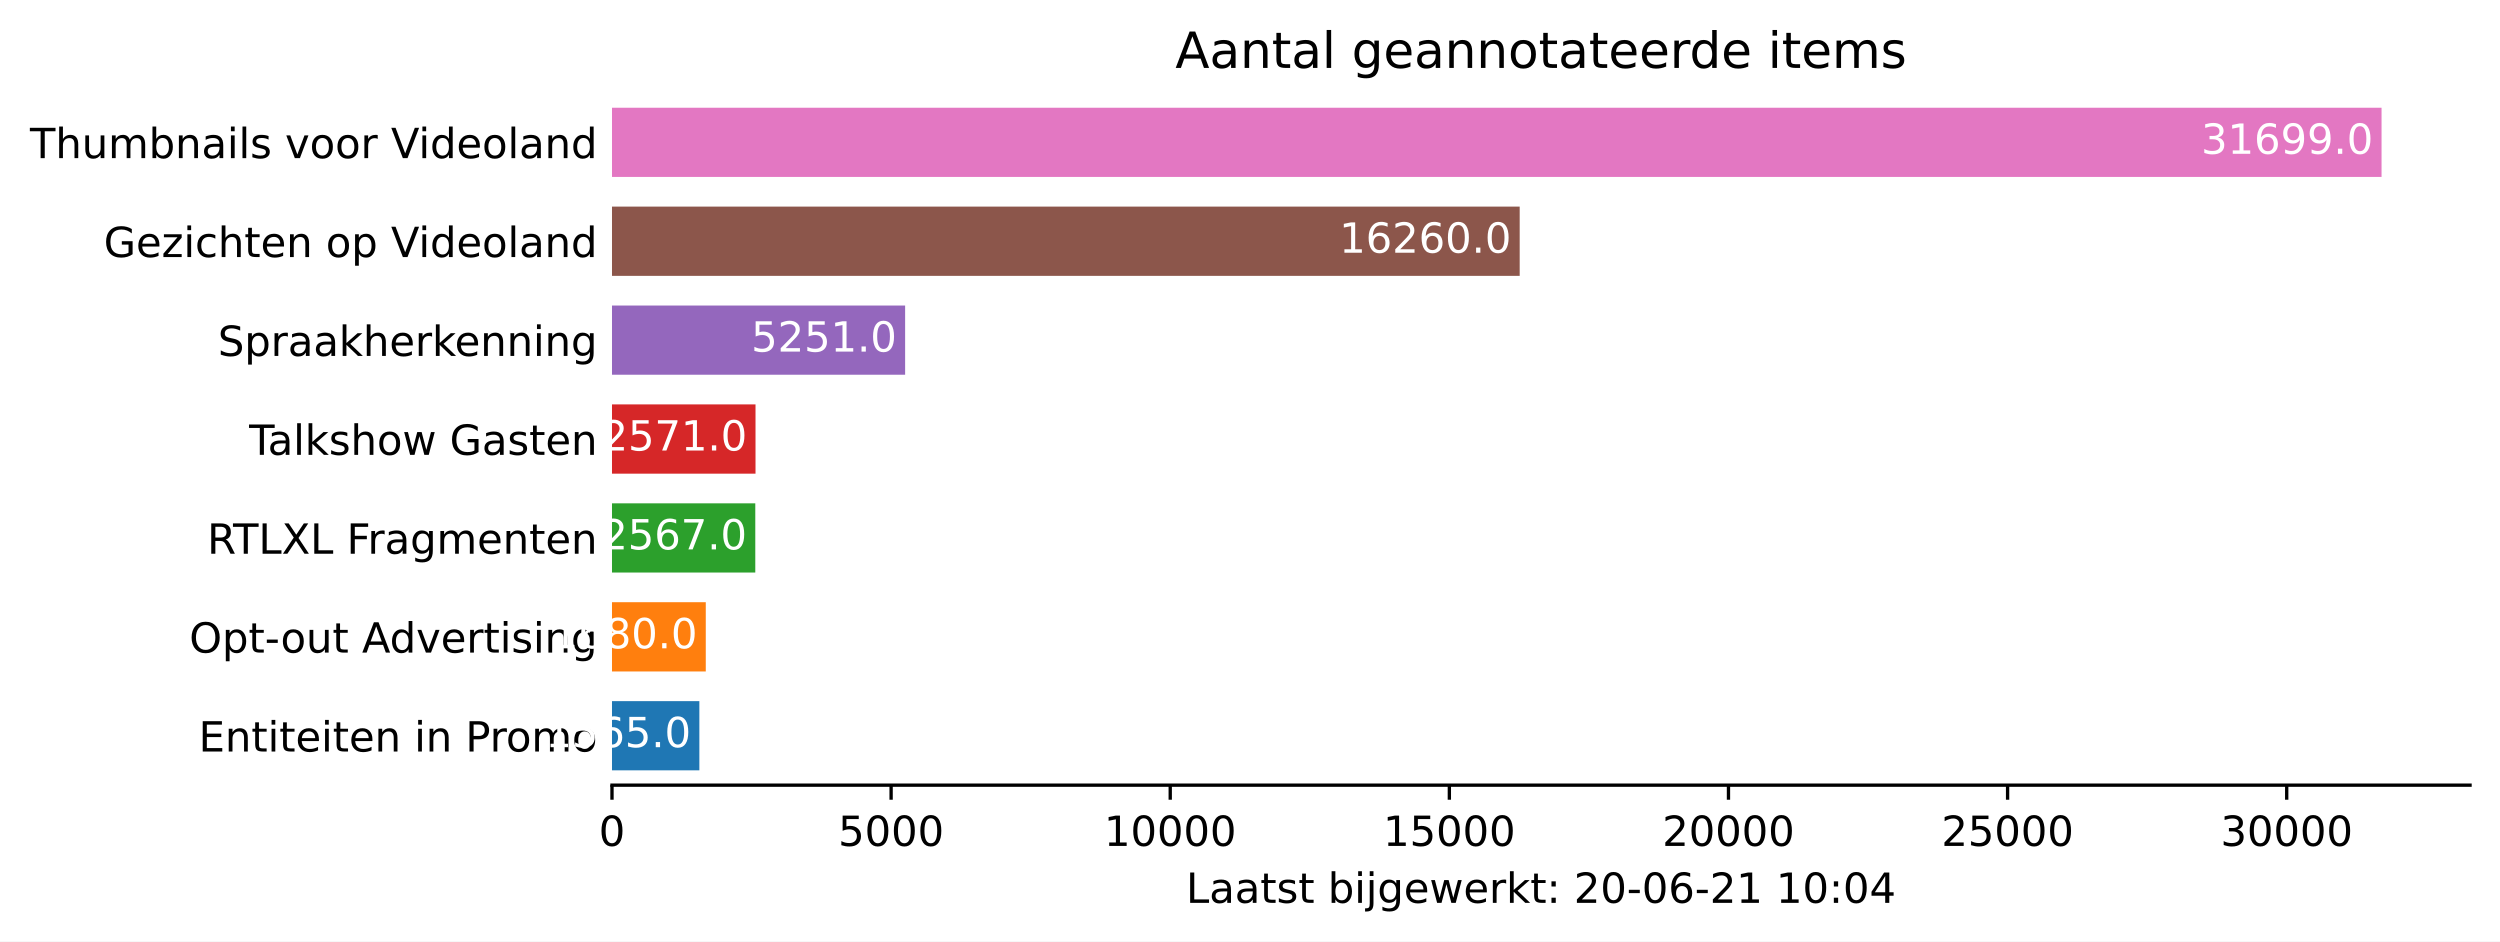
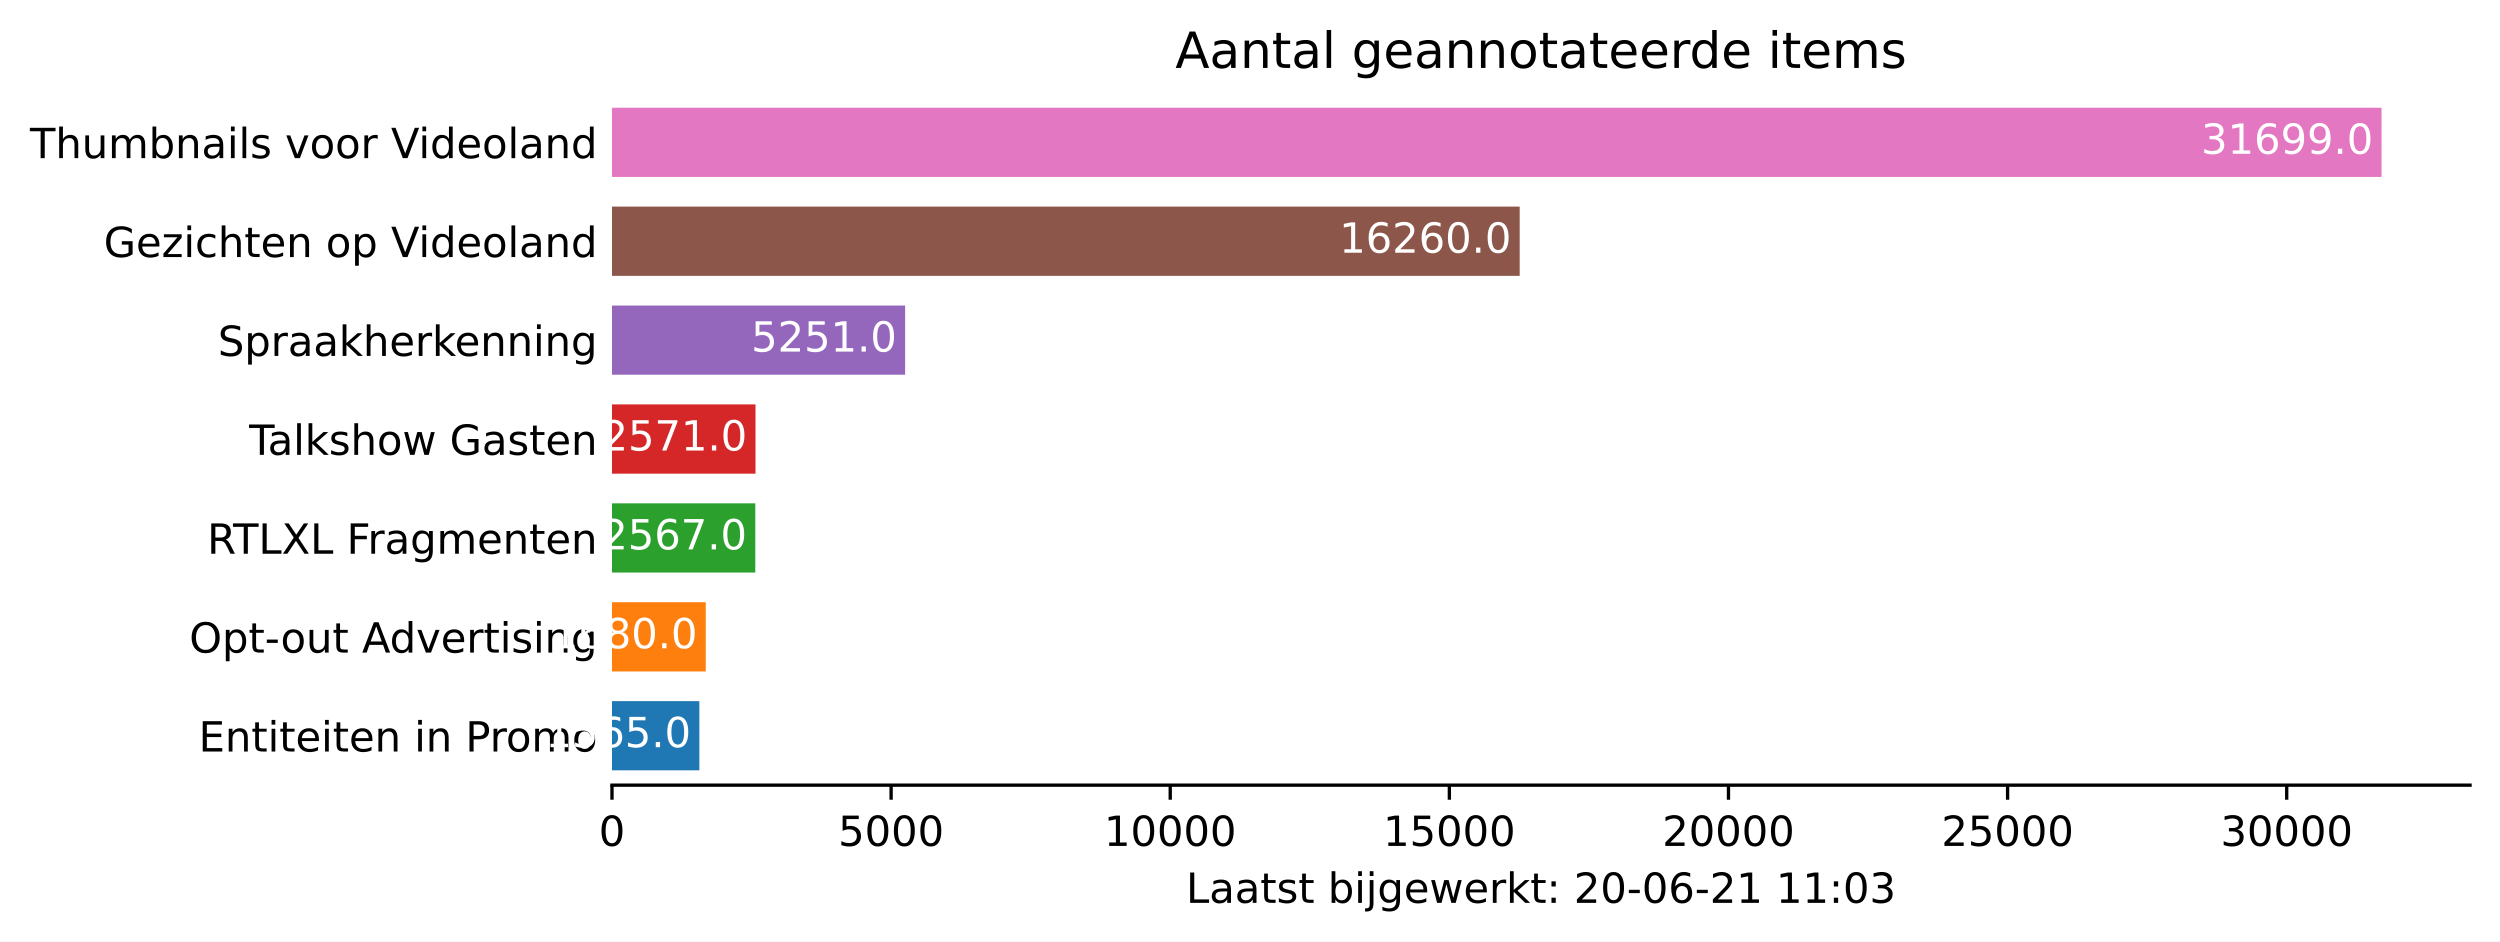
<svg xmlns="http://www.w3.org/2000/svg" xmlns:xlink="http://www.w3.org/1999/xlink" height="226.194pt" version="1.1" viewBox="0 0 600.633 226.194" width="600.633pt">
  <defs>
    <style type="text/css">*{stroke-linecap:butt;stroke-linejoin:round;}</style>
  </defs>
  <g id="figure_1">
    <g id="patch_1">
      <path d="M 0 226.194  L 600.633 226.194  L 600.633 0  L 0 0  z " style="fill:#ffffff;" />
    </g>
    <g id="axes_1">
      <g id="patch_2">
        <path d="M 147.033 188.638  L 593.433 188.638  L 593.433 22.318  L 147.033 22.318  z " style="fill:#ffffff;" />
      </g>
      <g id="patch_3">
-         <path clip-path="url(#p364a0fc9a1)" d="M 147.033 185.074  L 168.022 185.074  L 168.022 168.442  L 147.033 168.442  z " style="fill:#1f77b4;" />
+         <path clip-path="url(#p5ccbd097f3)" d="M 147.033 185.074  L 168.022 185.074  L 168.022 168.442  L 147.033 168.442  z " style="fill:#1f77b4;" />
      </g>
      <g id="patch_4">
-         <path clip-path="url(#p364a0fc9a1)" d="M 147.033 161.314  L 169.565 161.314  L 169.565 144.682  L 147.033 144.682  z " style="fill:#ff7f0e;" />
+         <path clip-path="url(#p5ccbd097f3)" d="M 147.033 161.314  L 169.565 161.314  L 169.565 144.682  L 147.033 144.682  z " style="fill:#ff7f0e;" />
      </g>
      <g id="patch_5">
-         <path clip-path="url(#p364a0fc9a1)" d="M 147.033 137.554  L 181.461 137.554  L 181.461 120.922  L 147.033 120.922  z " style="fill:#2ca02c;" />
+         <path clip-path="url(#p5ccbd097f3)" d="M 147.033 137.554  L 181.461 137.554  L 181.461 120.922  L 147.033 120.922  z " style="fill:#2ca02c;" />
      </g>
      <g id="patch_6">
-         <path clip-path="url(#p364a0fc9a1)" d="M 147.033 113.794  L 181.515 113.794  L 181.515 97.162  L 147.033 97.162  z " style="fill:#d62728;" />
+         <path clip-path="url(#p5ccbd097f3)" d="M 147.033 113.794  L 181.515 113.794  L 181.515 97.162  L 147.033 97.162  z " style="fill:#d62728;" />
      </g>
      <g id="patch_7">
-         <path clip-path="url(#p364a0fc9a1)" d="M 147.033 90.034  L 217.459 90.034  L 217.459 73.402  L 147.033 73.402  z " style="fill:#9467bd;" />
+         <path clip-path="url(#p5ccbd097f3)" d="M 147.033 90.034  L 217.459 90.034  L 217.459 73.402  L 147.033 73.402  z " style="fill:#9467bd;" />
      </g>
      <g id="patch_8">
-         <path clip-path="url(#p364a0fc9a1)" d="M 147.033 66.274  L 365.11 66.274  L 365.11 49.642  L 147.033 49.642  z " style="fill:#8c564b;" />
+         <path clip-path="url(#p5ccbd097f3)" d="M 147.033 66.274  L 365.11 66.274  L 365.11 49.642  L 147.033 49.642  z " style="fill:#8c564b;" />
      </g>
      <g id="patch_9">
-         <path clip-path="url(#p364a0fc9a1)" d="M 147.033 42.514  L 572.176 42.514  L 572.176 25.882  L 147.033 25.882  z " style="fill:#e377c2;" />
+         <path clip-path="url(#p5ccbd097f3)" d="M 147.033 42.514  L 572.176 42.514  L 572.176 25.882  L 147.033 25.882  z " style="fill:#e377c2;" />
      </g>
      <g id="matplotlib.axis_1">
        <g id="xtick_1">
          <g id="line2d_1">
            <defs>
-               <path d="M 0 0  L 0 3.5  " id="m7ba5d98261" style="stroke:#000000;stroke-width:0.8;" />
+               <path d="M 0 0  L 0 3.5  " id="m97454fdcc1" style="stroke:#000000;stroke-width:0.8;" />
            </defs>
            <g>
-               <use style="stroke:#000000;stroke-width:0.8;" x="147.033" xlink:href="#m7ba5d98261" y="188.638" />
+               <use style="stroke:#000000;stroke-width:0.8;" x="147.033" xlink:href="#m97454fdcc1" y="188.638" />
            </g>
          </g>
          <g id="text_1">
            <g transform="translate(143.8516 203.2366)scale(0.1 -0.1)">
              <defs>
                <path d="M 2034 4250  Q 1547 4250 1301 3770  Q 1056 3291 1056 2328  Q 1056 1369 1301 889  Q 1547 409 2034 409  Q 2525 409 2770 889  Q 3016 1369 3016 2328  Q 3016 3291 2770 3770  Q 2525 4250 2034 4250  z M 2034 4750  Q 2819 4750 3233 4129  Q 3647 3509 3647 2328  Q 3647 1150 3233 529  Q 2819 -91 2034 -91  Q 1250 -91 836 529  Q 422 1150 422 2328  Q 422 3509 836 4129  Q 1250 4750 2034 4750  z " id="DejaVuSans-30" transform="scale(0.015625)" />
              </defs>
              <use xlink:href="#DejaVuSans-30" />
            </g>
          </g>
        </g>
        <g id="xtick_2">
          <g id="line2d_2">
            <g>
-               <use style="stroke:#000000;stroke-width:0.8;" x="214.092" xlink:href="#m7ba5d98261" y="188.638" />
+               <use style="stroke:#000000;stroke-width:0.8;" x="214.092" xlink:href="#m97454fdcc1" y="188.638" />
            </g>
          </g>
          <g id="text_2">
            <g transform="translate(201.3672 203.2366)scale(0.1 -0.1)">
              <defs>
                <path d="M 691 4666  L 3169 4666  L 3169 4134  L 1269 4134  L 1269 2991  Q 1406 3038 1543 3061  Q 1681 3084 1819 3084  Q 2600 3084 3056 2656  Q 3513 2228 3513 1497  Q 3513 744 3044 326  Q 2575 -91 1722 -91  Q 1428 -91 1123 -41  Q 819 9 494 109  L 494 744  Q 775 591 1075 516  Q 1375 441 1709 441  Q 2250 441 2565 725  Q 2881 1009 2881 1497  Q 2881 1984 2565 2268  Q 2250 2553 1709 2553  Q 1456 2553 1204 2497  Q 953 2441 691 2322  L 691 4666  z " id="DejaVuSans-35" transform="scale(0.015625)" />
              </defs>
              <use xlink:href="#DejaVuSans-35" />
              <use x="63.623" xlink:href="#DejaVuSans-30" />
              <use x="127.246" xlink:href="#DejaVuSans-30" />
              <use x="190.869" xlink:href="#DejaVuSans-30" />
            </g>
          </g>
        </g>
        <g id="xtick_3">
          <g id="line2d_3">
            <g>
-               <use style="stroke:#000000;stroke-width:0.8;" x="281.152" xlink:href="#m7ba5d98261" y="188.638" />
+               <use style="stroke:#000000;stroke-width:0.8;" x="281.152" xlink:href="#m97454fdcc1" y="188.638" />
            </g>
          </g>
          <g id="text_3">
            <g transform="translate(265.2453 203.2366)scale(0.1 -0.1)">
              <defs>
                <path d="M 794 531  L 1825 531  L 1825 4091  L 703 3866  L 703 4441  L 1819 4666  L 2450 4666  L 2450 531  L 3481 531  L 3481 0  L 794 0  L 794 531  z " id="DejaVuSans-31" transform="scale(0.015625)" />
              </defs>
              <use xlink:href="#DejaVuSans-31" />
              <use x="63.623" xlink:href="#DejaVuSans-30" />
              <use x="127.246" xlink:href="#DejaVuSans-30" />
              <use x="190.869" xlink:href="#DejaVuSans-30" />
              <use x="254.492" xlink:href="#DejaVuSans-30" />
            </g>
          </g>
        </g>
        <g id="xtick_4">
          <g id="line2d_4">
            <g>
-               <use style="stroke:#000000;stroke-width:0.8;" x="348.211" xlink:href="#m7ba5d98261" y="188.638" />
+               <use style="stroke:#000000;stroke-width:0.8;" x="348.211" xlink:href="#m97454fdcc1" y="188.638" />
            </g>
          </g>
          <g id="text_4">
            <g transform="translate(332.3046 203.2366)scale(0.1 -0.1)">
              <use xlink:href="#DejaVuSans-31" />
              <use x="63.623" xlink:href="#DejaVuSans-35" />
              <use x="127.246" xlink:href="#DejaVuSans-30" />
              <use x="190.869" xlink:href="#DejaVuSans-30" />
              <use x="254.492" xlink:href="#DejaVuSans-30" />
            </g>
          </g>
        </g>
        <g id="xtick_5">
          <g id="line2d_5">
            <g>
-               <use style="stroke:#000000;stroke-width:0.8;" x="415.27" xlink:href="#m7ba5d98261" y="188.638" />
+               <use style="stroke:#000000;stroke-width:0.8;" x="415.27" xlink:href="#m97454fdcc1" y="188.638" />
            </g>
          </g>
          <g id="text_5">
            <g transform="translate(399.364 203.2366)scale(0.1 -0.1)">
              <defs>
                <path d="M 1228 531  L 3431 531  L 3431 0  L 469 0  L 469 531  Q 828 903 1448 1529  Q 2069 2156 2228 2338  Q 2531 2678 2651 2914  Q 2772 3150 2772 3378  Q 2772 3750 2511 3984  Q 2250 4219 1831 4219  Q 1534 4219 1204 4116  Q 875 4013 500 3803  L 500 4441  Q 881 4594 1212 4672  Q 1544 4750 1819 4750  Q 2544 4750 2975 4387  Q 3406 4025 3406 3419  Q 3406 3131 3298 2873  Q 3191 2616 2906 2266  Q 2828 2175 2409 1742  Q 1991 1309 1228 531  z " id="DejaVuSans-32" transform="scale(0.015625)" />
              </defs>
              <use xlink:href="#DejaVuSans-32" />
              <use x="63.623" xlink:href="#DejaVuSans-30" />
              <use x="127.246" xlink:href="#DejaVuSans-30" />
              <use x="190.869" xlink:href="#DejaVuSans-30" />
              <use x="254.492" xlink:href="#DejaVuSans-30" />
            </g>
          </g>
        </g>
        <g id="xtick_6">
          <g id="line2d_6">
            <g>
-               <use style="stroke:#000000;stroke-width:0.8;" x="482.33" xlink:href="#m7ba5d98261" y="188.638" />
+               <use style="stroke:#000000;stroke-width:0.8;" x="482.33" xlink:href="#m97454fdcc1" y="188.638" />
            </g>
          </g>
          <g id="text_6">
            <g transform="translate(466.4233 203.2366)scale(0.1 -0.1)">
              <use xlink:href="#DejaVuSans-32" />
              <use x="63.623" xlink:href="#DejaVuSans-35" />
              <use x="127.246" xlink:href="#DejaVuSans-30" />
              <use x="190.869" xlink:href="#DejaVuSans-30" />
              <use x="254.492" xlink:href="#DejaVuSans-30" />
            </g>
          </g>
        </g>
        <g id="xtick_7">
          <g id="line2d_7">
            <g>
-               <use style="stroke:#000000;stroke-width:0.8;" x="549.389" xlink:href="#m7ba5d98261" y="188.638" />
+               <use style="stroke:#000000;stroke-width:0.8;" x="549.389" xlink:href="#m97454fdcc1" y="188.638" />
            </g>
          </g>
          <g id="text_7">
            <g transform="translate(533.4827 203.2366)scale(0.1 -0.1)">
              <defs>
                <path d="M 2597 2516  Q 3050 2419 3304 2112  Q 3559 1806 3559 1356  Q 3559 666 3084 287  Q 2609 -91 1734 -91  Q 1441 -91 1130 -33  Q 819 25 488 141  L 488 750  Q 750 597 1062 519  Q 1375 441 1716 441  Q 2309 441 2620 675  Q 2931 909 2931 1356  Q 2931 1769 2642 2001  Q 2353 2234 1838 2234  L 1294 2234  L 1294 2753  L 1863 2753  Q 2328 2753 2575 2939  Q 2822 3125 2822 3475  Q 2822 3834 2567 4026  Q 2313 4219 1838 4219  Q 1578 4219 1281 4162  Q 984 4106 628 3988  L 628 4550  Q 988 4650 1302 4700  Q 1616 4750 1894 4750  Q 2613 4750 3031 4423  Q 3450 4097 3450 3541  Q 3450 3153 3228 2886  Q 3006 2619 2597 2516  z " id="DejaVuSans-33" transform="scale(0.015625)" />
              </defs>
              <use xlink:href="#DejaVuSans-33" />
              <use x="63.623" xlink:href="#DejaVuSans-30" />
              <use x="127.246" xlink:href="#DejaVuSans-30" />
              <use x="190.869" xlink:href="#DejaVuSans-30" />
              <use x="254.492" xlink:href="#DejaVuSans-30" />
            </g>
          </g>
        </g>
        <g id="text_8">
          <g transform="translate(284.9578 216.9147)scale(0.1 -0.1)">
            <defs>
              <path d="M 628 4666  L 1259 4666  L 1259 531  L 3531 531  L 3531 0  L 628 0  L 628 4666  z " id="DejaVuSans-4c" transform="scale(0.015625)" />
              <path d="M 2194 1759  Q 1497 1759 1228 1600  Q 959 1441 959 1056  Q 959 750 1161 570  Q 1363 391 1709 391  Q 2188 391 2477 730  Q 2766 1069 2766 1631  L 2766 1759  L 2194 1759  z M 3341 1997  L 3341 0  L 2766 0  L 2766 531  Q 2569 213 2275 61  Q 1981 -91 1556 -91  Q 1019 -91 701 211  Q 384 513 384 1019  Q 384 1609 779 1909  Q 1175 2209 1959 2209  L 2766 2209  L 2766 2266  Q 2766 2663 2505 2880  Q 2244 3097 1772 3097  Q 1472 3097 1187 3025  Q 903 2953 641 2809  L 641 3341  Q 956 3463 1253 3523  Q 1550 3584 1831 3584  Q 2591 3584 2966 3190  Q 3341 2797 3341 1997  z " id="DejaVuSans-61" transform="scale(0.015625)" />
              <path d="M 1172 4494  L 1172 3500  L 2356 3500  L 2356 3053  L 1172 3053  L 1172 1153  Q 1172 725 1289 603  Q 1406 481 1766 481  L 2356 481  L 2356 0  L 1766 0  Q 1100 0 847 248  Q 594 497 594 1153  L 594 3053  L 172 3053  L 172 3500  L 594 3500  L 594 4494  L 1172 4494  z " id="DejaVuSans-74" transform="scale(0.015625)" />
              <path d="M 2834 3397  L 2834 2853  Q 2591 2978 2328 3040  Q 2066 3103 1784 3103  Q 1356 3103 1142 2972  Q 928 2841 928 2578  Q 928 2378 1081 2264  Q 1234 2150 1697 2047  L 1894 2003  Q 2506 1872 2764 1633  Q 3022 1394 3022 966  Q 3022 478 2636 193  Q 2250 -91 1575 -91  Q 1294 -91 989 -36  Q 684 19 347 128  L 347 722  Q 666 556 975 473  Q 1284 391 1588 391  Q 1994 391 2212 530  Q 2431 669 2431 922  Q 2431 1156 2273 1281  Q 2116 1406 1581 1522  L 1381 1569  Q 847 1681 609 1914  Q 372 2147 372 2553  Q 372 3047 722 3315  Q 1072 3584 1716 3584  Q 2034 3584 2315 3537  Q 2597 3491 2834 3397  z " id="DejaVuSans-73" transform="scale(0.015625)" />
              <path id="DejaVuSans-20" transform="scale(0.015625)" />
              <path d="M 3116 1747  Q 3116 2381 2855 2742  Q 2594 3103 2138 3103  Q 1681 3103 1420 2742  Q 1159 2381 1159 1747  Q 1159 1113 1420 752  Q 1681 391 2138 391  Q 2594 391 2855 752  Q 3116 1113 3116 1747  z M 1159 2969  Q 1341 3281 1617 3432  Q 1894 3584 2278 3584  Q 2916 3584 3314 3078  Q 3713 2572 3713 1747  Q 3713 922 3314 415  Q 2916 -91 2278 -91  Q 1894 -91 1617 61  Q 1341 213 1159 525  L 1159 0  L 581 0  L 581 4863  L 1159 4863  L 1159 2969  z " id="DejaVuSans-62" transform="scale(0.015625)" />
              <path d="M 603 3500  L 1178 3500  L 1178 0  L 603 0  L 603 3500  z M 603 4863  L 1178 4863  L 1178 4134  L 603 4134  L 603 4863  z " id="DejaVuSans-69" transform="scale(0.015625)" />
              <path d="M 603 3500  L 1178 3500  L 1178 -63  Q 1178 -731 923 -1031  Q 669 -1331 103 -1331  L -116 -1331  L -116 -844  L 38 -844  Q 366 -844 484 -692  Q 603 -541 603 -63  L 603 3500  z M 603 4863  L 1178 4863  L 1178 4134  L 603 4134  L 603 4863  z " id="DejaVuSans-6a" transform="scale(0.015625)" />
              <path d="M 2906 1791  Q 2906 2416 2648 2759  Q 2391 3103 1925 3103  Q 1463 3103 1205 2759  Q 947 2416 947 1791  Q 947 1169 1205 825  Q 1463 481 1925 481  Q 2391 481 2648 825  Q 2906 1169 2906 1791  z M 3481 434  Q 3481 -459 3084 -895  Q 2688 -1331 1869 -1331  Q 1566 -1331 1297 -1286  Q 1028 -1241 775 -1147  L 775 -588  Q 1028 -725 1275 -790  Q 1522 -856 1778 -856  Q 2344 -856 2625 -561  Q 2906 -266 2906 331  L 2906 616  Q 2728 306 2450 153  Q 2172 0 1784 0  Q 1141 0 747 490  Q 353 981 353 1791  Q 353 2603 747 3093  Q 1141 3584 1784 3584  Q 2172 3584 2450 3431  Q 2728 3278 2906 2969  L 2906 3500  L 3481 3500  L 3481 434  z " id="DejaVuSans-67" transform="scale(0.015625)" />
              <path d="M 3597 1894  L 3597 1613  L 953 1613  Q 991 1019 1311 708  Q 1631 397 2203 397  Q 2534 397 2845 478  Q 3156 559 3463 722  L 3463 178  Q 3153 47 2828 -22  Q 2503 -91 2169 -91  Q 1331 -91 842 396  Q 353 884 353 1716  Q 353 2575 817 3079  Q 1281 3584 2069 3584  Q 2775 3584 3186 3129  Q 3597 2675 3597 1894  z M 3022 2063  Q 3016 2534 2758 2815  Q 2500 3097 2075 3097  Q 1594 3097 1305 2825  Q 1016 2553 972 2059  L 3022 2063  z " id="DejaVuSans-65" transform="scale(0.015625)" />
              <path d="M 269 3500  L 844 3500  L 1563 769  L 2278 3500  L 2956 3500  L 3675 769  L 4391 3500  L 4966 3500  L 4050 0  L 3372 0  L 2619 2869  L 1863 0  L 1184 0  L 269 3500  z " id="DejaVuSans-77" transform="scale(0.015625)" />
              <path d="M 2631 2963  Q 2534 3019 2420 3045  Q 2306 3072 2169 3072  Q 1681 3072 1420 2755  Q 1159 2438 1159 1844  L 1159 0  L 581 0  L 581 3500  L 1159 3500  L 1159 2956  Q 1341 3275 1631 3429  Q 1922 3584 2338 3584  Q 2397 3584 2469 3576  Q 2541 3569 2628 3553  L 2631 2963  z " id="DejaVuSans-72" transform="scale(0.015625)" />
              <path d="M 581 4863  L 1159 4863  L 1159 1991  L 2875 3500  L 3609 3500  L 1753 1863  L 3688 0  L 2938 0  L 1159 1709  L 1159 0  L 581 0  L 581 4863  z " id="DejaVuSans-6b" transform="scale(0.015625)" />
              <path d="M 750 794  L 1409 794  L 1409 0  L 750 0  L 750 794  z M 750 3309  L 1409 3309  L 1409 2516  L 750 2516  L 750 3309  z " id="DejaVuSans-3a" transform="scale(0.015625)" />
              <path d="M 313 2009  L 1997 2009  L 1997 1497  L 313 1497  L 313 2009  z " id="DejaVuSans-2d" transform="scale(0.015625)" />
              <path d="M 2113 2584  Q 1688 2584 1439 2293  Q 1191 2003 1191 1497  Q 1191 994 1439 701  Q 1688 409 2113 409  Q 2538 409 2786 701  Q 3034 994 3034 1497  Q 3034 2003 2786 2293  Q 2538 2584 2113 2584  z M 3366 4563  L 3366 3988  Q 3128 4100 2886 4159  Q 2644 4219 2406 4219  Q 1781 4219 1451 3797  Q 1122 3375 1075 2522  Q 1259 2794 1537 2939  Q 1816 3084 2150 3084  Q 2853 3084 3261 2657  Q 3669 2231 3669 1497  Q 3669 778 3244 343  Q 2819 -91 2113 -91  Q 1303 -91 875 529  Q 447 1150 447 2328  Q 447 3434 972 4092  Q 1497 4750 2381 4750  Q 2619 4750 2861 4703  Q 3103 4656 3366 4563  z " id="DejaVuSans-36" transform="scale(0.015625)" />
-               <path d="M 2419 4116  L 825 1625  L 2419 1625  L 2419 4116  z M 2253 4666  L 3047 4666  L 3047 1625  L 3713 1625  L 3713 1100  L 3047 1100  L 3047 0  L 2419 0  L 2419 1100  L 313 1100  L 313 1709  L 2253 4666  z " id="DejaVuSans-34" transform="scale(0.015625)" />
            </defs>
            <use xlink:href="#DejaVuSans-4c" />
            <use x="55.713" xlink:href="#DejaVuSans-61" />
            <use x="116.992" xlink:href="#DejaVuSans-61" />
            <use x="178.271" xlink:href="#DejaVuSans-74" />
            <use x="217.48" xlink:href="#DejaVuSans-73" />
            <use x="269.58" xlink:href="#DejaVuSans-74" />
            <use x="308.789" xlink:href="#DejaVuSans-20" />
            <use x="340.576" xlink:href="#DejaVuSans-62" />
            <use x="404.053" xlink:href="#DejaVuSans-69" />
            <use x="431.836" xlink:href="#DejaVuSans-6a" />
            <use x="459.619" xlink:href="#DejaVuSans-67" />
            <use x="523.096" xlink:href="#DejaVuSans-65" />
            <use x="584.619" xlink:href="#DejaVuSans-77" />
            <use x="666.406" xlink:href="#DejaVuSans-65" />
            <use x="727.93" xlink:href="#DejaVuSans-72" />
            <use x="769.043" xlink:href="#DejaVuSans-6b" />
            <use x="826.953" xlink:href="#DejaVuSans-74" />
            <use x="866.162" xlink:href="#DejaVuSans-3a" />
            <use x="899.854" xlink:href="#DejaVuSans-20" />
            <use x="931.641" xlink:href="#DejaVuSans-32" />
            <use x="995.264" xlink:href="#DejaVuSans-30" />
            <use x="1058.887" xlink:href="#DejaVuSans-2d" />
            <use x="1094.971" xlink:href="#DejaVuSans-30" />
            <use x="1158.594" xlink:href="#DejaVuSans-36" />
            <use x="1222.217" xlink:href="#DejaVuSans-2d" />
            <use x="1258.301" xlink:href="#DejaVuSans-32" />
            <use x="1321.924" xlink:href="#DejaVuSans-31" />
            <use x="1385.547" xlink:href="#DejaVuSans-20" />
            <use x="1417.334" xlink:href="#DejaVuSans-31" />
-             <use x="1480.957" xlink:href="#DejaVuSans-30" />
+             <use x="1480.957" xlink:href="#DejaVuSans-31" />
            <use x="1544.58" xlink:href="#DejaVuSans-3a" />
            <use x="1578.271" xlink:href="#DejaVuSans-30" />
-             <use x="1641.895" xlink:href="#DejaVuSans-34" />
+             <use x="1641.895" xlink:href="#DejaVuSans-33" />
          </g>
        </g>
      </g>
      <g id="matplotlib.axis_2">
        <g id="ytick_1">
          <g id="line2d_8" />
          <g id="text_9">
            <g transform="translate(47.725 180.5573)scale(0.1 -0.1)">
              <defs>
                <path d="M 628 4666  L 3578 4666  L 3578 4134  L 1259 4134  L 1259 2753  L 3481 2753  L 3481 2222  L 1259 2222  L 1259 531  L 3634 531  L 3634 0  L 628 0  L 628 4666  z " id="DejaVuSans-45" transform="scale(0.015625)" />
                <path d="M 3513 2113  L 3513 0  L 2938 0  L 2938 2094  Q 2938 2591 2744 2837  Q 2550 3084 2163 3084  Q 1697 3084 1428 2787  Q 1159 2491 1159 1978  L 1159 0  L 581 0  L 581 3500  L 1159 3500  L 1159 2956  Q 1366 3272 1645 3428  Q 1925 3584 2291 3584  Q 2894 3584 3203 3211  Q 3513 2838 3513 2113  z " id="DejaVuSans-6e" transform="scale(0.015625)" />
                <path d="M 1259 4147  L 1259 2394  L 2053 2394  Q 2494 2394 2734 2622  Q 2975 2850 2975 3272  Q 2975 3691 2734 3919  Q 2494 4147 2053 4147  L 1259 4147  z M 628 4666  L 2053 4666  Q 2838 4666 3239 4311  Q 3641 3956 3641 3272  Q 3641 2581 3239 2228  Q 2838 1875 2053 1875  L 1259 1875  L 1259 0  L 628 0  L 628 4666  z " id="DejaVuSans-50" transform="scale(0.015625)" />
                <path d="M 1959 3097  Q 1497 3097 1228 2736  Q 959 2375 959 1747  Q 959 1119 1226 758  Q 1494 397 1959 397  Q 2419 397 2687 759  Q 2956 1122 2956 1747  Q 2956 2369 2687 2733  Q 2419 3097 1959 3097  z M 1959 3584  Q 2709 3584 3137 3096  Q 3566 2609 3566 1747  Q 3566 888 3137 398  Q 2709 -91 1959 -91  Q 1206 -91 779 398  Q 353 888 353 1747  Q 353 2609 779 3096  Q 1206 3584 1959 3584  z " id="DejaVuSans-6f" transform="scale(0.015625)" />
                <path d="M 3328 2828  Q 3544 3216 3844 3400  Q 4144 3584 4550 3584  Q 5097 3584 5394 3201  Q 5691 2819 5691 2113  L 5691 0  L 5113 0  L 5113 2094  Q 5113 2597 4934 2840  Q 4756 3084 4391 3084  Q 3944 3084 3684 2787  Q 3425 2491 3425 1978  L 3425 0  L 2847 0  L 2847 2094  Q 2847 2600 2669 2842  Q 2491 3084 2119 3084  Q 1678 3084 1418 2786  Q 1159 2488 1159 1978  L 1159 0  L 581 0  L 581 3500  L 1159 3500  L 1159 2956  Q 1356 3278 1631 3431  Q 1906 3584 2284 3584  Q 2666 3584 2933 3390  Q 3200 3197 3328 2828  z " id="DejaVuSans-6d" transform="scale(0.015625)" />
              </defs>
              <use xlink:href="#DejaVuSans-45" />
              <use x="63.184" xlink:href="#DejaVuSans-6e" />
              <use x="126.562" xlink:href="#DejaVuSans-74" />
              <use x="165.771" xlink:href="#DejaVuSans-69" />
              <use x="193.555" xlink:href="#DejaVuSans-74" />
              <use x="232.764" xlink:href="#DejaVuSans-65" />
              <use x="294.287" xlink:href="#DejaVuSans-69" />
              <use x="322.07" xlink:href="#DejaVuSans-74" />
              <use x="361.279" xlink:href="#DejaVuSans-65" />
              <use x="422.803" xlink:href="#DejaVuSans-6e" />
              <use x="486.182" xlink:href="#DejaVuSans-20" />
              <use x="517.969" xlink:href="#DejaVuSans-69" />
              <use x="545.752" xlink:href="#DejaVuSans-6e" />
              <use x="609.131" xlink:href="#DejaVuSans-20" />
              <use x="640.918" xlink:href="#DejaVuSans-50" />
              <use x="699.471" xlink:href="#DejaVuSans-72" />
              <use x="738.334" xlink:href="#DejaVuSans-6f" />
              <use x="799.516" xlink:href="#DejaVuSans-6d" />
              <use x="896.928" xlink:href="#DejaVuSans-6f" />
            </g>
          </g>
        </g>
        <g id="ytick_2">
          <g id="line2d_9" />
          <g id="text_10">
            <g transform="translate(45.47344 156.7973)scale(0.1 -0.1)">
              <defs>
                <path d="M 2522 4238  Q 1834 4238 1429 3725  Q 1025 3213 1025 2328  Q 1025 1447 1429 934  Q 1834 422 2522 422  Q 3209 422 3611 934  Q 4013 1447 4013 2328  Q 4013 3213 3611 3725  Q 3209 4238 2522 4238  z M 2522 4750  Q 3503 4750 4090 4092  Q 4678 3434 4678 2328  Q 4678 1225 4090 567  Q 3503 -91 2522 -91  Q 1538 -91 948 565  Q 359 1222 359 2328  Q 359 3434 948 4092  Q 1538 4750 2522 4750  z " id="DejaVuSans-4f" transform="scale(0.015625)" />
                <path d="M 1159 525  L 1159 -1331  L 581 -1331  L 581 3500  L 1159 3500  L 1159 2969  Q 1341 3281 1617 3432  Q 1894 3584 2278 3584  Q 2916 3584 3314 3078  Q 3713 2572 3713 1747  Q 3713 922 3314 415  Q 2916 -91 2278 -91  Q 1894 -91 1617 61  Q 1341 213 1159 525  z M 3116 1747  Q 3116 2381 2855 2742  Q 2594 3103 2138 3103  Q 1681 3103 1420 2742  Q 1159 2381 1159 1747  Q 1159 1113 1420 752  Q 1681 391 2138 391  Q 2594 391 2855 752  Q 3116 1113 3116 1747  z " id="DejaVuSans-70" transform="scale(0.015625)" />
                <path d="M 544 1381  L 544 3500  L 1119 3500  L 1119 1403  Q 1119 906 1312 657  Q 1506 409 1894 409  Q 2359 409 2629 706  Q 2900 1003 2900 1516  L 2900 3500  L 3475 3500  L 3475 0  L 2900 0  L 2900 538  Q 2691 219 2414 64  Q 2138 -91 1772 -91  Q 1169 -91 856 284  Q 544 659 544 1381  z M 1991 3584  L 1991 3584  z " id="DejaVuSans-75" transform="scale(0.015625)" />
                <path d="M 2188 4044  L 1331 1722  L 3047 1722  L 2188 4044  z M 1831 4666  L 2547 4666  L 4325 0  L 3669 0  L 3244 1197  L 1141 1197  L 716 0  L 50 0  L 1831 4666  z " id="DejaVuSans-41" transform="scale(0.015625)" />
                <path d="M 2906 2969  L 2906 4863  L 3481 4863  L 3481 0  L 2906 0  L 2906 525  Q 2725 213 2448 61  Q 2172 -91 1784 -91  Q 1150 -91 751 415  Q 353 922 353 1747  Q 353 2572 751 3078  Q 1150 3584 1784 3584  Q 2172 3584 2448 3432  Q 2725 3281 2906 2969  z M 947 1747  Q 947 1113 1208 752  Q 1469 391 1925 391  Q 2381 391 2643 752  Q 2906 1113 2906 1747  Q 2906 2381 2643 2742  Q 2381 3103 1925 3103  Q 1469 3103 1208 2742  Q 947 2381 947 1747  z " id="DejaVuSans-64" transform="scale(0.015625)" />
                <path d="M 191 3500  L 800 3500  L 1894 563  L 2988 3500  L 3597 3500  L 2284 0  L 1503 0  L 191 3500  z " id="DejaVuSans-76" transform="scale(0.015625)" />
              </defs>
              <use xlink:href="#DejaVuSans-4f" />
              <use x="78.711" xlink:href="#DejaVuSans-70" />
              <use x="142.188" xlink:href="#DejaVuSans-74" />
              <use x="181.396" xlink:href="#DejaVuSans-2d" />
              <use x="219.355" xlink:href="#DejaVuSans-6f" />
              <use x="280.537" xlink:href="#DejaVuSans-75" />
              <use x="343.916" xlink:href="#DejaVuSans-74" />
              <use x="383.125" xlink:href="#DejaVuSans-20" />
              <use x="414.912" xlink:href="#DejaVuSans-41" />
              <use x="481.57" xlink:href="#DejaVuSans-64" />
              <use x="545.047" xlink:href="#DejaVuSans-76" />
              <use x="604.227" xlink:href="#DejaVuSans-65" />
              <use x="665.75" xlink:href="#DejaVuSans-72" />
              <use x="706.863" xlink:href="#DejaVuSans-74" />
              <use x="746.072" xlink:href="#DejaVuSans-69" />
              <use x="773.855" xlink:href="#DejaVuSans-73" />
              <use x="825.955" xlink:href="#DejaVuSans-69" />
              <use x="853.738" xlink:href="#DejaVuSans-6e" />
              <use x="917.117" xlink:href="#DejaVuSans-67" />
            </g>
          </g>
        </g>
        <g id="ytick_3">
          <g id="line2d_10" />
          <g id="text_11">
            <g transform="translate(49.77344 133.0373)scale(0.1 -0.1)">
              <defs>
                <path d="M 2841 2188  Q 3044 2119 3236 1894  Q 3428 1669 3622 1275  L 4263 0  L 3584 0  L 2988 1197  Q 2756 1666 2539 1819  Q 2322 1972 1947 1972  L 1259 1972  L 1259 0  L 628 0  L 628 4666  L 2053 4666  Q 2853 4666 3247 4331  Q 3641 3997 3641 3322  Q 3641 2881 3436 2590  Q 3231 2300 2841 2188  z M 1259 4147  L 1259 2491  L 2053 2491  Q 2509 2491 2742 2702  Q 2975 2913 2975 3322  Q 2975 3731 2742 3939  Q 2509 4147 2053 4147  L 1259 4147  z " id="DejaVuSans-52" transform="scale(0.015625)" />
                <path d="M -19 4666  L 3928 4666  L 3928 4134  L 2272 4134  L 2272 0  L 1638 0  L 1638 4134  L -19 4134  L -19 4666  z " id="DejaVuSans-54" transform="scale(0.015625)" />
                <path d="M 403 4666  L 1081 4666  L 2241 2931  L 3406 4666  L 4084 4666  L 2584 2425  L 4184 0  L 3506 0  L 2194 1984  L 872 0  L 191 0  L 1856 2491  L 403 4666  z " id="DejaVuSans-58" transform="scale(0.015625)" />
                <path d="M 628 4666  L 3309 4666  L 3309 4134  L 1259 4134  L 1259 2759  L 3109 2759  L 3109 2228  L 1259 2228  L 1259 0  L 628 0  L 628 4666  z " id="DejaVuSans-46" transform="scale(0.015625)" />
              </defs>
              <use xlink:href="#DejaVuSans-52" />
              <use x="62.232" xlink:href="#DejaVuSans-54" />
              <use x="123.316" xlink:href="#DejaVuSans-4c" />
              <use x="179.029" xlink:href="#DejaVuSans-58" />
              <use x="247.535" xlink:href="#DejaVuSans-4c" />
              <use x="303.248" xlink:href="#DejaVuSans-20" />
              <use x="335.035" xlink:href="#DejaVuSans-46" />
              <use x="385.305" xlink:href="#DejaVuSans-72" />
              <use x="426.418" xlink:href="#DejaVuSans-61" />
              <use x="487.697" xlink:href="#DejaVuSans-67" />
              <use x="551.174" xlink:href="#DejaVuSans-6d" />
              <use x="648.586" xlink:href="#DejaVuSans-65" />
              <use x="710.109" xlink:href="#DejaVuSans-6e" />
              <use x="773.488" xlink:href="#DejaVuSans-74" />
              <use x="812.697" xlink:href="#DejaVuSans-65" />
              <use x="874.221" xlink:href="#DejaVuSans-6e" />
            </g>
          </g>
        </g>
        <g id="ytick_4">
          <g id="line2d_11" />
          <g id="text_12">
            <g transform="translate(59.85938 109.2773)scale(0.1 -0.1)">
              <defs>
                <path d="M 603 4863  L 1178 4863  L 1178 0  L 603 0  L 603 4863  z " id="DejaVuSans-6c" transform="scale(0.015625)" />
                <path d="M 3513 2113  L 3513 0  L 2938 0  L 2938 2094  Q 2938 2591 2744 2837  Q 2550 3084 2163 3084  Q 1697 3084 1428 2787  Q 1159 2491 1159 1978  L 1159 0  L 581 0  L 581 4863  L 1159 4863  L 1159 2956  Q 1366 3272 1645 3428  Q 1925 3584 2291 3584  Q 2894 3584 3203 3211  Q 3513 2838 3513 2113  z " id="DejaVuSans-68" transform="scale(0.015625)" />
                <path d="M 3809 666  L 3809 1919  L 2778 1919  L 2778 2438  L 4434 2438  L 4434 434  Q 4069 175 3628 42  Q 3188 -91 2688 -91  Q 1594 -91 976 548  Q 359 1188 359 2328  Q 359 3472 976 4111  Q 1594 4750 2688 4750  Q 3144 4750 3555 4637  Q 3966 4525 4313 4306  L 4313 3634  Q 3963 3931 3569 4081  Q 3175 4231 2741 4231  Q 1884 4231 1454 3753  Q 1025 3275 1025 2328  Q 1025 1384 1454 906  Q 1884 428 2741 428  Q 3075 428 3337 486  Q 3600 544 3809 666  z " id="DejaVuSans-47" transform="scale(0.015625)" />
              </defs>
              <use xlink:href="#DejaVuSans-54" />
              <use x="44.584" xlink:href="#DejaVuSans-61" />
              <use x="105.863" xlink:href="#DejaVuSans-6c" />
              <use x="133.646" xlink:href="#DejaVuSans-6b" />
              <use x="191.557" xlink:href="#DejaVuSans-73" />
              <use x="243.656" xlink:href="#DejaVuSans-68" />
              <use x="307.035" xlink:href="#DejaVuSans-6f" />
              <use x="368.217" xlink:href="#DejaVuSans-77" />
              <use x="450.004" xlink:href="#DejaVuSans-20" />
              <use x="481.791" xlink:href="#DejaVuSans-47" />
              <use x="559.281" xlink:href="#DejaVuSans-61" />
              <use x="620.561" xlink:href="#DejaVuSans-73" />
              <use x="672.66" xlink:href="#DejaVuSans-74" />
              <use x="711.869" xlink:href="#DejaVuSans-65" />
              <use x="773.393" xlink:href="#DejaVuSans-6e" />
            </g>
          </g>
        </g>
        <g id="ytick_5">
          <g id="line2d_12" />
          <g id="text_13">
            <g transform="translate(52.35625 85.51734)scale(0.1 -0.1)">
              <defs>
                <path d="M 3425 4513  L 3425 3897  Q 3066 4069 2747 4153  Q 2428 4238 2131 4238  Q 1616 4238 1336 4038  Q 1056 3838 1056 3469  Q 1056 3159 1242 3001  Q 1428 2844 1947 2747  L 2328 2669  Q 3034 2534 3370 2195  Q 3706 1856 3706 1288  Q 3706 609 3251 259  Q 2797 -91 1919 -91  Q 1588 -91 1214 -16  Q 841 59 441 206  L 441 856  Q 825 641 1194 531  Q 1563 422 1919 422  Q 2459 422 2753 634  Q 3047 847 3047 1241  Q 3047 1584 2836 1778  Q 2625 1972 2144 2069  L 1759 2144  Q 1053 2284 737 2584  Q 422 2884 422 3419  Q 422 4038 858 4394  Q 1294 4750 2059 4750  Q 2388 4750 2728 4690  Q 3069 4631 3425 4513  z " id="DejaVuSans-53" transform="scale(0.015625)" />
              </defs>
              <use xlink:href="#DejaVuSans-53" />
              <use x="63.477" xlink:href="#DejaVuSans-70" />
              <use x="126.953" xlink:href="#DejaVuSans-72" />
              <use x="168.066" xlink:href="#DejaVuSans-61" />
              <use x="229.346" xlink:href="#DejaVuSans-61" />
              <use x="290.625" xlink:href="#DejaVuSans-6b" />
              <use x="348.535" xlink:href="#DejaVuSans-68" />
              <use x="411.914" xlink:href="#DejaVuSans-65" />
              <use x="473.438" xlink:href="#DejaVuSans-72" />
              <use x="514.551" xlink:href="#DejaVuSans-6b" />
              <use x="568.836" xlink:href="#DejaVuSans-65" />
              <use x="630.359" xlink:href="#DejaVuSans-6e" />
              <use x="693.738" xlink:href="#DejaVuSans-6e" />
              <use x="757.117" xlink:href="#DejaVuSans-69" />
              <use x="784.9" xlink:href="#DejaVuSans-6e" />
              <use x="848.279" xlink:href="#DejaVuSans-67" />
            </g>
          </g>
        </g>
        <g id="ytick_6">
          <g id="line2d_13" />
          <g id="text_14">
            <g transform="translate(24.92813 61.75734)scale(0.1 -0.1)">
              <defs>
                <path d="M 353 3500  L 3084 3500  L 3084 2975  L 922 459  L 3084 459  L 3084 0  L 275 0  L 275 525  L 2438 3041  L 353 3041  L 353 3500  z " id="DejaVuSans-7a" transform="scale(0.015625)" />
                <path d="M 3122 3366  L 3122 2828  Q 2878 2963 2633 3030  Q 2388 3097 2138 3097  Q 1578 3097 1268 2742  Q 959 2388 959 1747  Q 959 1106 1268 751  Q 1578 397 2138 397  Q 2388 397 2633 464  Q 2878 531 3122 666  L 3122 134  Q 2881 22 2623 -34  Q 2366 -91 2075 -91  Q 1284 -91 818 406  Q 353 903 353 1747  Q 353 2603 823 3093  Q 1294 3584 2113 3584  Q 2378 3584 2631 3529  Q 2884 3475 3122 3366  z " id="DejaVuSans-63" transform="scale(0.015625)" />
                <path d="M 1831 0  L 50 4666  L 709 4666  L 2188 738  L 3669 4666  L 4325 4666  L 2547 0  L 1831 0  z " id="DejaVuSans-56" transform="scale(0.015625)" />
              </defs>
              <use xlink:href="#DejaVuSans-47" />
              <use x="77.49" xlink:href="#DejaVuSans-65" />
              <use x="139.014" xlink:href="#DejaVuSans-7a" />
              <use x="191.504" xlink:href="#DejaVuSans-69" />
              <use x="219.287" xlink:href="#DejaVuSans-63" />
              <use x="274.268" xlink:href="#DejaVuSans-68" />
              <use x="337.646" xlink:href="#DejaVuSans-74" />
              <use x="376.855" xlink:href="#DejaVuSans-65" />
              <use x="438.379" xlink:href="#DejaVuSans-6e" />
              <use x="501.758" xlink:href="#DejaVuSans-20" />
              <use x="533.545" xlink:href="#DejaVuSans-6f" />
              <use x="594.727" xlink:href="#DejaVuSans-70" />
              <use x="658.203" xlink:href="#DejaVuSans-20" />
              <use x="689.99" xlink:href="#DejaVuSans-56" />
              <use x="756.148" xlink:href="#DejaVuSans-69" />
              <use x="783.932" xlink:href="#DejaVuSans-64" />
              <use x="847.408" xlink:href="#DejaVuSans-65" />
              <use x="908.932" xlink:href="#DejaVuSans-6f" />
              <use x="970.113" xlink:href="#DejaVuSans-6c" />
              <use x="997.896" xlink:href="#DejaVuSans-61" />
              <use x="1059.176" xlink:href="#DejaVuSans-6e" />
              <use x="1122.555" xlink:href="#DejaVuSans-64" />
            </g>
          </g>
        </g>
        <g id="ytick_7">
          <g id="line2d_14" />
          <g id="text_15">
            <g transform="translate(7.2 37.99734)scale(0.1 -0.1)">
              <use xlink:href="#DejaVuSans-54" />
              <use x="61.084" xlink:href="#DejaVuSans-68" />
              <use x="124.463" xlink:href="#DejaVuSans-75" />
              <use x="187.842" xlink:href="#DejaVuSans-6d" />
              <use x="285.254" xlink:href="#DejaVuSans-62" />
              <use x="348.73" xlink:href="#DejaVuSans-6e" />
              <use x="412.109" xlink:href="#DejaVuSans-61" />
              <use x="473.389" xlink:href="#DejaVuSans-69" />
              <use x="501.172" xlink:href="#DejaVuSans-6c" />
              <use x="528.955" xlink:href="#DejaVuSans-73" />
              <use x="581.055" xlink:href="#DejaVuSans-20" />
              <use x="612.842" xlink:href="#DejaVuSans-76" />
              <use x="672.021" xlink:href="#DejaVuSans-6f" />
              <use x="733.203" xlink:href="#DejaVuSans-6f" />
              <use x="794.385" xlink:href="#DejaVuSans-72" />
              <use x="835.498" xlink:href="#DejaVuSans-20" />
              <use x="867.285" xlink:href="#DejaVuSans-56" />
              <use x="933.443" xlink:href="#DejaVuSans-69" />
              <use x="961.227" xlink:href="#DejaVuSans-64" />
              <use x="1024.703" xlink:href="#DejaVuSans-65" />
              <use x="1086.227" xlink:href="#DejaVuSans-6f" />
              <use x="1147.408" xlink:href="#DejaVuSans-6c" />
              <use x="1175.191" xlink:href="#DejaVuSans-61" />
              <use x="1236.471" xlink:href="#DejaVuSans-6e" />
              <use x="1299.85" xlink:href="#DejaVuSans-64" />
            </g>
          </g>
        </g>
      </g>
      <g id="patch_10">
        <path d="M 147.033 188.638  L 593.433 188.638  " style="fill:none;stroke:#000000;stroke-linecap:square;stroke-linejoin:miter;stroke-width:0.8;" />
      </g>
      <g id="text_16">
        <g style="fill:#ffffff;" transform="translate(131.0318 179.5175)scale(0.1 -0.1)">
          <defs>
            <path d="M 684 794  L 1344 794  L 1344 0  L 684 0  L 684 794  z " id="DejaVuSans-2e" transform="scale(0.015625)" />
          </defs>
          <use xlink:href="#DejaVuSans-31" />
          <use x="63.623" xlink:href="#DejaVuSans-35" />
          <use x="127.246" xlink:href="#DejaVuSans-36" />
          <use x="190.869" xlink:href="#DejaVuSans-35" />
          <use x="254.492" xlink:href="#DejaVuSans-2e" />
          <use x="286.279" xlink:href="#DejaVuSans-30" />
        </g>
      </g>
      <g id="text_17">
        <g style="fill:#ffffff;" transform="translate(132.5741 155.7575)scale(0.1 -0.1)">
          <defs>
            <path d="M 2034 2216  Q 1584 2216 1326 1975  Q 1069 1734 1069 1313  Q 1069 891 1326 650  Q 1584 409 2034 409  Q 2484 409 2743 651  Q 3003 894 3003 1313  Q 3003 1734 2745 1975  Q 2488 2216 2034 2216  z M 1403 2484  Q 997 2584 770 2862  Q 544 3141 544 3541  Q 544 4100 942 4425  Q 1341 4750 2034 4750  Q 2731 4750 3128 4425  Q 3525 4100 3525 3541  Q 3525 3141 3298 2862  Q 3072 2584 2669 2484  Q 3125 2378 3379 2068  Q 3634 1759 3634 1313  Q 3634 634 3220 271  Q 2806 -91 2034 -91  Q 1263 -91 848 271  Q 434 634 434 1313  Q 434 1759 690 2068  Q 947 2378 1403 2484  z M 1172 3481  Q 1172 3119 1398 2916  Q 1625 2713 2034 2713  Q 2441 2713 2670 2916  Q 2900 3119 2900 3481  Q 2900 3844 2670 4047  Q 2441 4250 2034 4250  Q 1625 4250 1398 4047  Q 1172 3844 1172 3481  z " id="DejaVuSans-38" transform="scale(0.015625)" />
          </defs>
          <use xlink:href="#DejaVuSans-31" />
          <use x="63.623" xlink:href="#DejaVuSans-36" />
          <use x="127.246" xlink:href="#DejaVuSans-38" />
          <use x="190.869" xlink:href="#DejaVuSans-30" />
          <use x="254.492" xlink:href="#DejaVuSans-2e" />
          <use x="286.279" xlink:href="#DejaVuSans-30" />
        </g>
      </g>
      <g id="text_18">
        <g style="fill:#ffffff;" transform="translate(144.4705 131.9975)scale(0.1 -0.1)">
          <defs>
            <path d="M 525 4666  L 3525 4666  L 3525 4397  L 1831 0  L 1172 0  L 2766 4134  L 525 4134  L 525 4666  z " id="DejaVuSans-37" transform="scale(0.015625)" />
          </defs>
          <use xlink:href="#DejaVuSans-32" />
          <use x="63.623" xlink:href="#DejaVuSans-35" />
          <use x="127.246" xlink:href="#DejaVuSans-36" />
          <use x="190.869" xlink:href="#DejaVuSans-37" />
          <use x="254.492" xlink:href="#DejaVuSans-2e" />
          <use x="286.279" xlink:href="#DejaVuSans-30" />
        </g>
      </g>
      <g id="text_19">
        <g style="fill:#ffffff;" transform="translate(144.5241 108.2375)scale(0.1 -0.1)">
          <use xlink:href="#DejaVuSans-32" />
          <use x="63.623" xlink:href="#DejaVuSans-35" />
          <use x="127.246" xlink:href="#DejaVuSans-37" />
          <use x="190.869" xlink:href="#DejaVuSans-31" />
          <use x="254.492" xlink:href="#DejaVuSans-2e" />
          <use x="286.279" xlink:href="#DejaVuSans-30" />
        </g>
      </g>
      <g id="text_20">
        <g style="fill:#ffffff;" transform="translate(180.4679 84.4775)scale(0.1 -0.1)">
          <use xlink:href="#DejaVuSans-35" />
          <use x="63.623" xlink:href="#DejaVuSans-32" />
          <use x="127.246" xlink:href="#DejaVuSans-35" />
          <use x="190.869" xlink:href="#DejaVuSans-31" />
          <use x="254.492" xlink:href="#DejaVuSans-2e" />
          <use x="286.279" xlink:href="#DejaVuSans-30" />
        </g>
      </g>
      <g id="text_21">
        <g style="fill:#ffffff;" transform="translate(321.7567 60.7175)scale(0.1 -0.1)">
          <use xlink:href="#DejaVuSans-31" />
          <use x="63.623" xlink:href="#DejaVuSans-36" />
          <use x="127.246" xlink:href="#DejaVuSans-32" />
          <use x="190.869" xlink:href="#DejaVuSans-36" />
          <use x="254.492" xlink:href="#DejaVuSans-30" />
          <use x="318.115" xlink:href="#DejaVuSans-2e" />
          <use x="349.902" xlink:href="#DejaVuSans-30" />
        </g>
      </g>
      <g id="text_22">
        <g style="fill:#ffffff;" transform="translate(528.8225 36.9575)scale(0.1 -0.1)">
          <defs>
            <path d="M 703 97  L 703 672  Q 941 559 1184 500  Q 1428 441 1663 441  Q 2288 441 2617 861  Q 2947 1281 2994 2138  Q 2813 1869 2534 1725  Q 2256 1581 1919 1581  Q 1219 1581 811 2004  Q 403 2428 403 3163  Q 403 3881 828 4315  Q 1253 4750 1959 4750  Q 2769 4750 3195 4129  Q 3622 3509 3622 2328  Q 3622 1225 3098 567  Q 2575 -91 1691 -91  Q 1453 -91 1209 -44  Q 966 3 703 97  z M 1959 2075  Q 2384 2075 2632 2365  Q 2881 2656 2881 3163  Q 2881 3666 2632 3958  Q 2384 4250 1959 4250  Q 1534 4250 1286 3958  Q 1038 3666 1038 3163  Q 1038 2656 1286 2365  Q 1534 2075 1959 2075  z " id="DejaVuSans-39" transform="scale(0.015625)" />
          </defs>
          <use xlink:href="#DejaVuSans-33" />
          <use x="63.623" xlink:href="#DejaVuSans-31" />
          <use x="127.246" xlink:href="#DejaVuSans-36" />
          <use x="190.869" xlink:href="#DejaVuSans-39" />
          <use x="254.492" xlink:href="#DejaVuSans-39" />
          <use x="318.115" xlink:href="#DejaVuSans-2e" />
          <use x="349.902" xlink:href="#DejaVuSans-30" />
        </g>
      </g>
      <g id="text_23">
        <g transform="translate(282.3769 16.31812)scale(0.12 -0.12)">
          <use xlink:href="#DejaVuSans-41" />
          <use x="68.408" xlink:href="#DejaVuSans-61" />
          <use x="129.688" xlink:href="#DejaVuSans-6e" />
          <use x="193.066" xlink:href="#DejaVuSans-74" />
          <use x="232.275" xlink:href="#DejaVuSans-61" />
          <use x="293.555" xlink:href="#DejaVuSans-6c" />
          <use x="321.338" xlink:href="#DejaVuSans-20" />
          <use x="353.125" xlink:href="#DejaVuSans-67" />
          <use x="416.602" xlink:href="#DejaVuSans-65" />
          <use x="478.125" xlink:href="#DejaVuSans-61" />
          <use x="539.404" xlink:href="#DejaVuSans-6e" />
          <use x="602.783" xlink:href="#DejaVuSans-6e" />
          <use x="666.162" xlink:href="#DejaVuSans-6f" />
          <use x="727.344" xlink:href="#DejaVuSans-74" />
          <use x="766.553" xlink:href="#DejaVuSans-61" />
          <use x="827.832" xlink:href="#DejaVuSans-74" />
          <use x="867.041" xlink:href="#DejaVuSans-65" />
          <use x="928.564" xlink:href="#DejaVuSans-65" />
          <use x="990.088" xlink:href="#DejaVuSans-72" />
          <use x="1029.451" xlink:href="#DejaVuSans-64" />
          <use x="1092.928" xlink:href="#DejaVuSans-65" />
          <use x="1154.451" xlink:href="#DejaVuSans-20" />
          <use x="1186.238" xlink:href="#DejaVuSans-69" />
          <use x="1214.021" xlink:href="#DejaVuSans-74" />
          <use x="1253.23" xlink:href="#DejaVuSans-65" />
          <use x="1314.754" xlink:href="#DejaVuSans-6d" />
          <use x="1412.166" xlink:href="#DejaVuSans-73" />
        </g>
      </g>
    </g>
  </g>
  <defs>
-     <clipPath id="p364a0fc9a1">
+     <clipPath id="p5ccbd097f3">
      <rect height="166.32" width="446.4" x="147.033" y="22.318" />
    </clipPath>
  </defs>
</svg>
